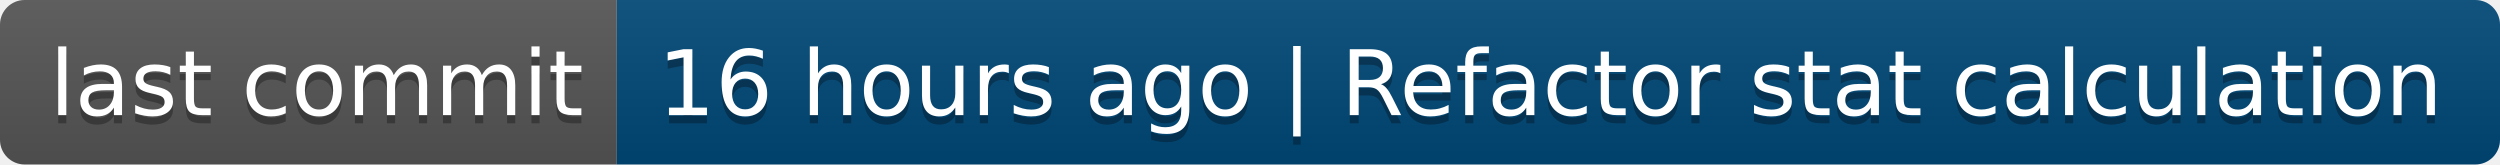
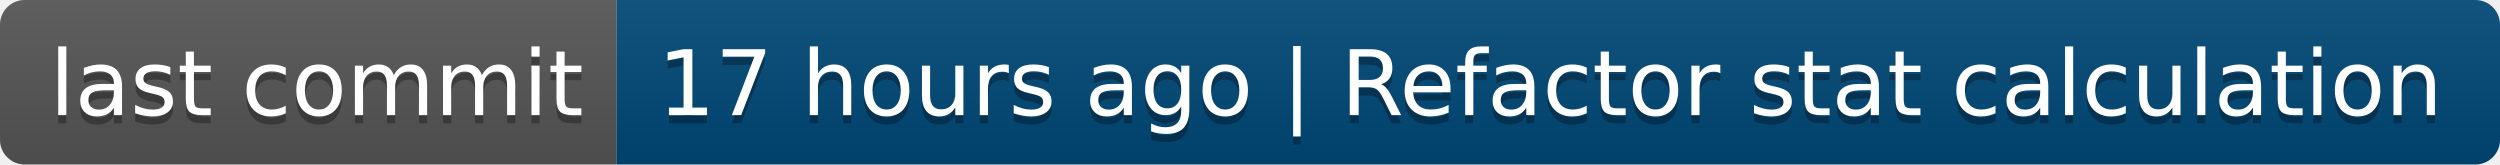
- <svg xmlns="http://www.w3.org/2000/svg" width="304" height="20" role="img" aria-label="last commit: 16 hours ago | Refactor stat calculation">
+ <svg xmlns="http://www.w3.org/2000/svg" width="304" height="20" role="img" aria-label="last commit: 17 hours ago | Refactor stat calculation">
  <linearGradient id="s" x2="0" y2="100%">
    <stop offset="0" stop-color="#bbb" stop-opacity=".1" />
    <stop offset="1" stop-opacity=".1" />
  </linearGradient>
  <clipPath id="r">
    <rect width="304" height="20" rx="3" fill="#fff" />
  </clipPath>
  <g clip-path="url(#r)">
    <rect width="75" height="20" fill="#555" />
    <rect x="75" width="229" height="20" fill="#004878" />
    <rect width="304" height="20" fill="url(#s)" />
  </g>
  <g fill="#fff" text-anchor="middle" font-family="Verdana,Geneva,DejaVu Sans,sans-serif" text-rendering="geometricPrecision" font-size="110">
    <text aria-hidden="true" x="385" y="150" fill="#010101" fill-opacity=".3" transform="scale(.1)" textLength="650">last commit</text>
    <text x="385" y="140" transform="scale(.1)" fill="#fff" textLength="650">last commit</text>
-     <text aria-hidden="true" x="1885" y="150" fill="#010101" fill-opacity=".3" transform="scale(.1)" textLength="2190">16 hours ago | Refactor stat calculation</text>
-     <text x="1885" y="140" transform="scale(.1)" fill="#fff" textLength="2190">16 hours ago | Refactor stat calculation</text>
+     <text aria-hidden="true" x="1885" y="150" fill="#010101" fill-opacity=".3" transform="scale(.1)" textLength="2190">17 hours ago | Refactor stat calculation</text>
+     <text x="1885" y="140" transform="scale(.1)" fill="#fff" textLength="2190">17 hours ago | Refactor stat calculation</text>
  </g>
</svg>
